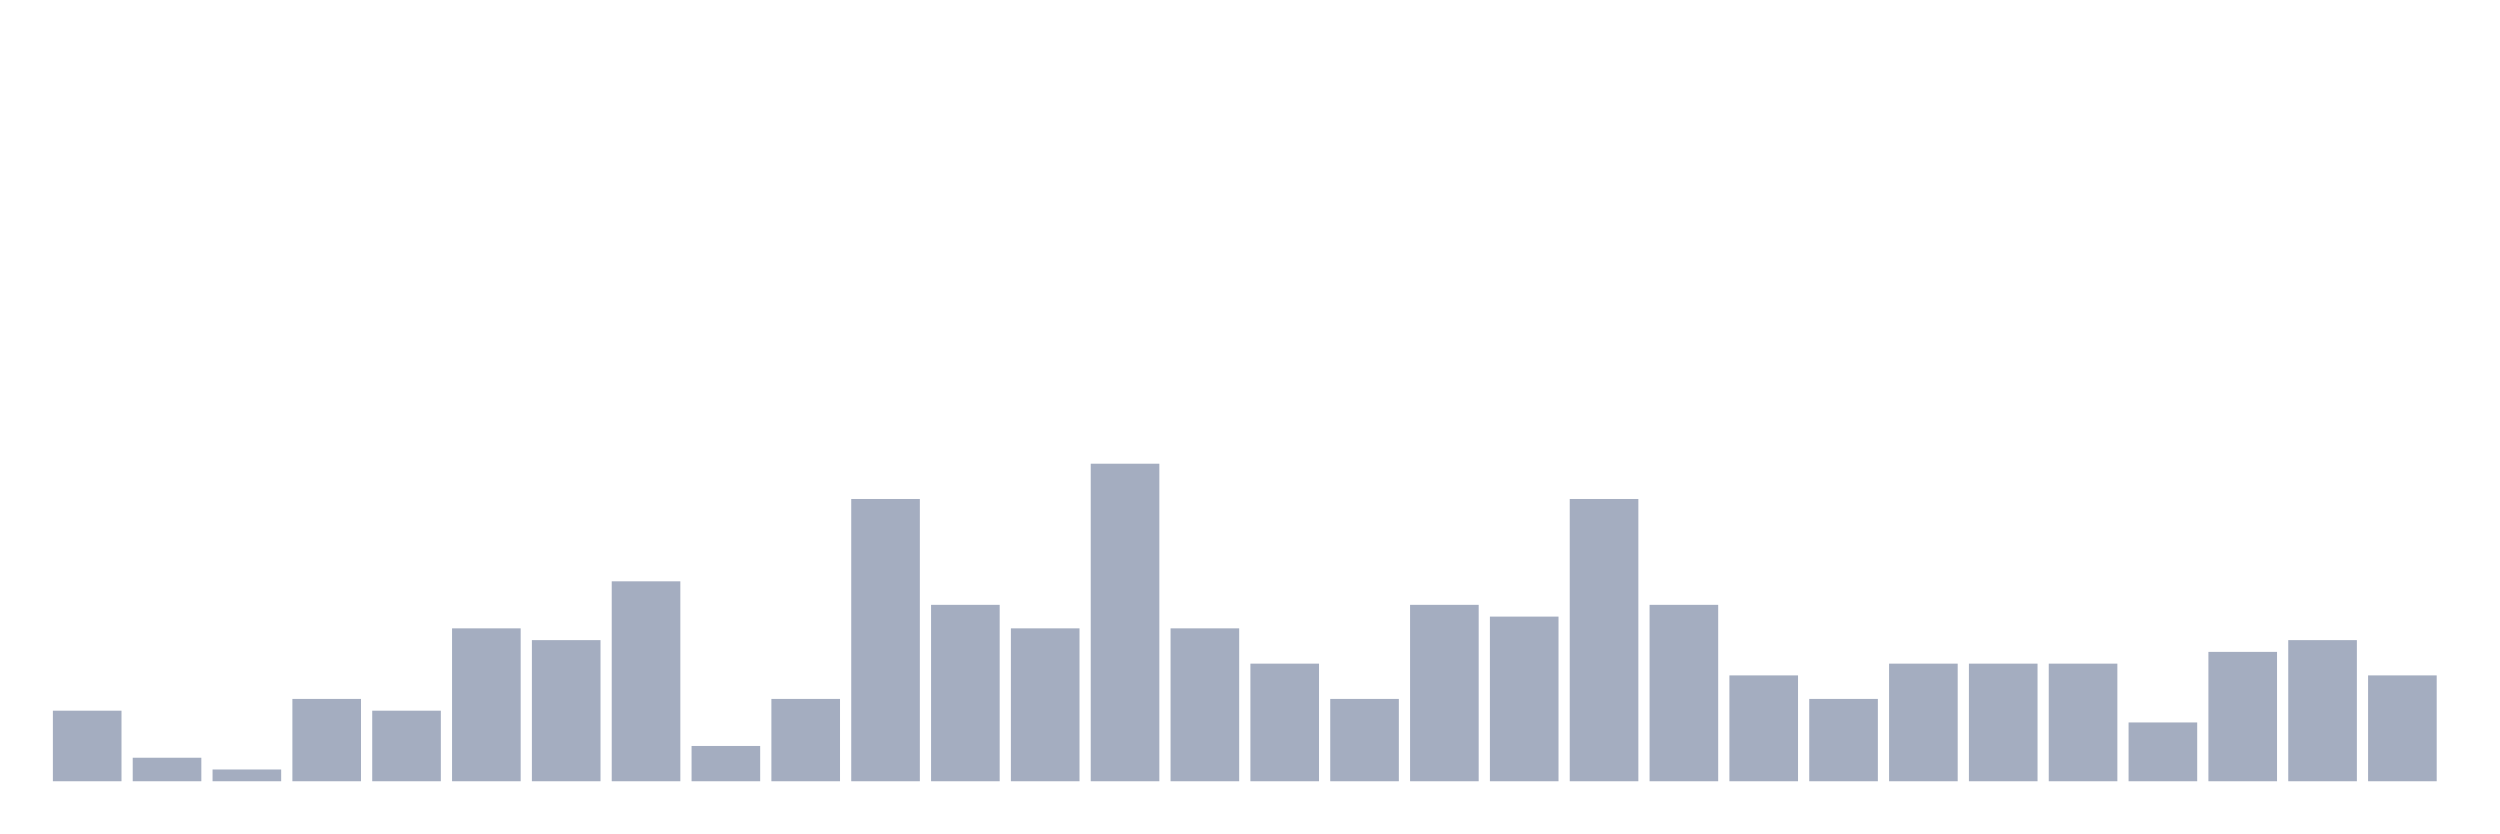
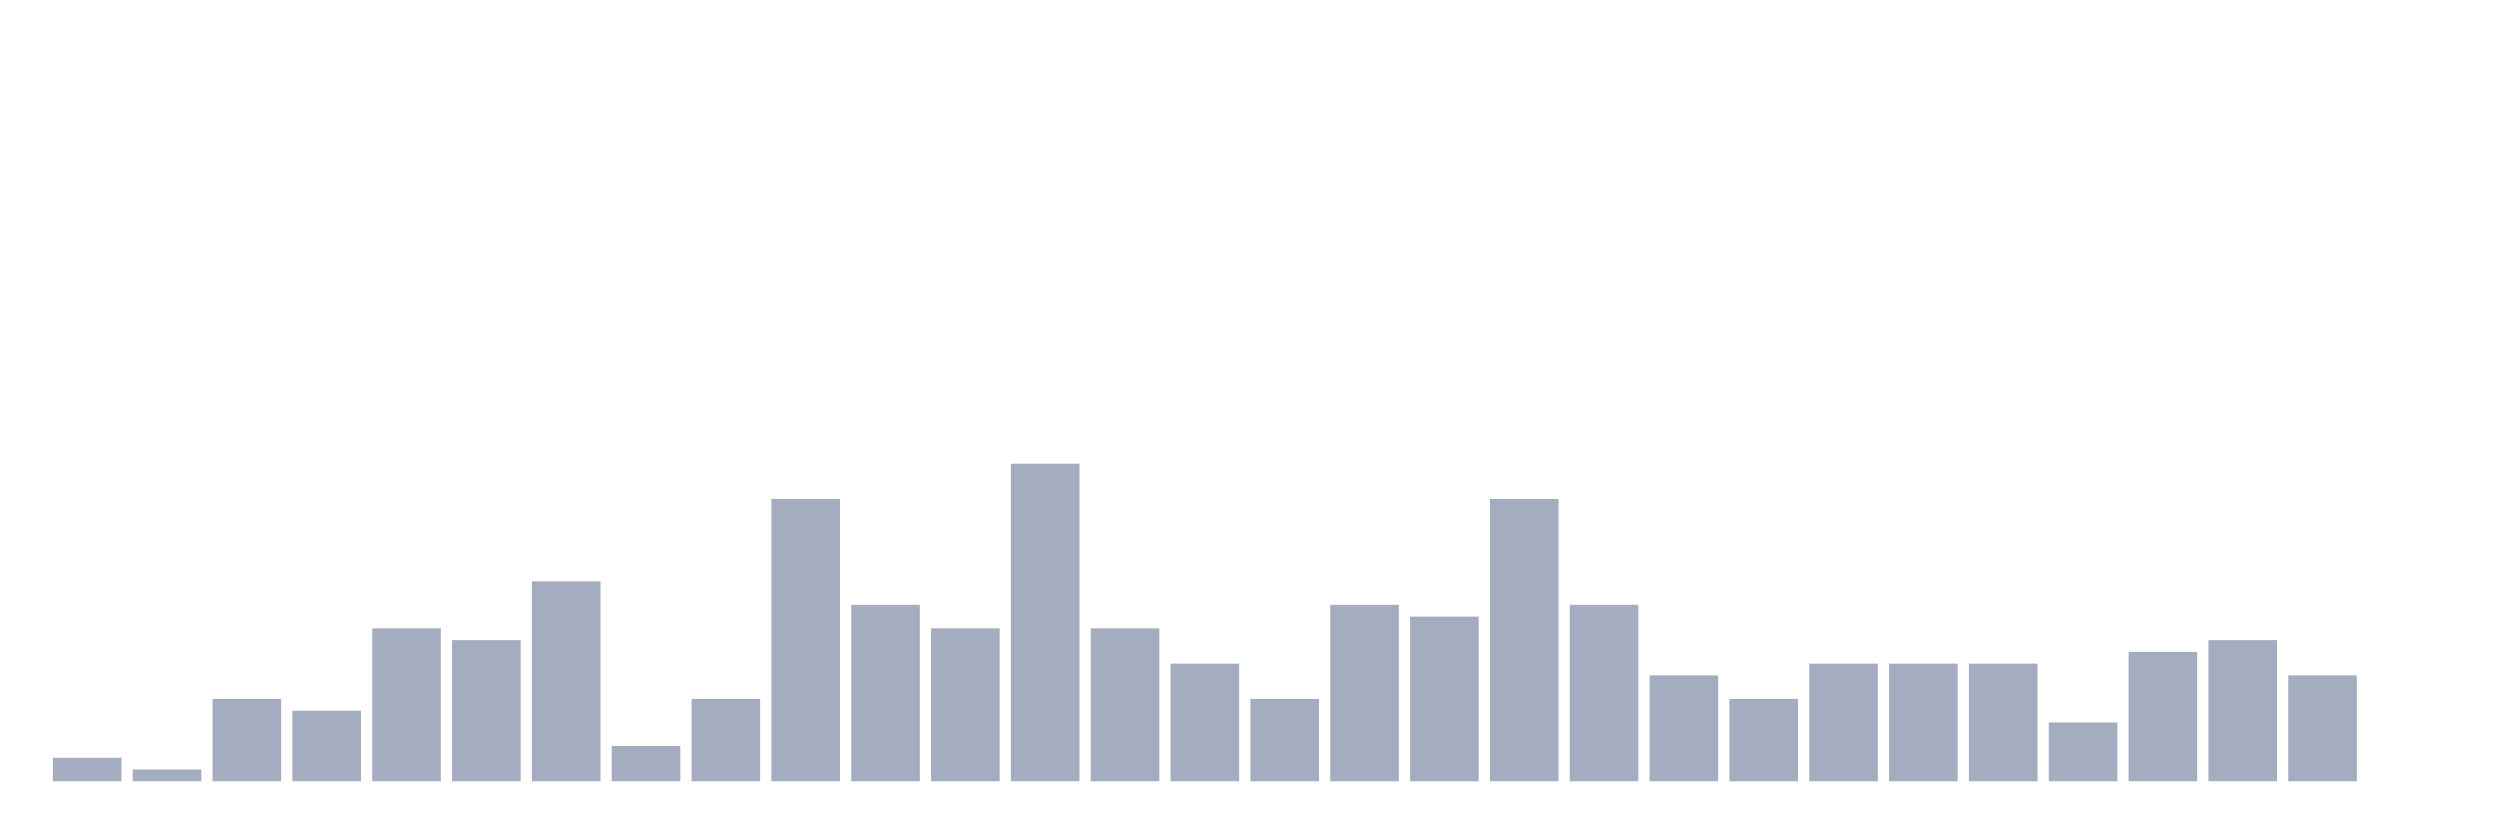
<svg xmlns="http://www.w3.org/2000/svg" viewBox="0 0 480 160">
  <g transform="translate(10,10)">
-     <rect class="bar" x="0.153" width="13.175" y="126.452" height="13.548" fill="rgb(164,173,192)" />
-     <rect class="bar" x="15.482" width="13.175" y="135.484" height="4.516" fill="rgb(164,173,192)" />
-     <rect class="bar" x="30.81" width="13.175" y="137.742" height="2.258" fill="rgb(164,173,192)" />
-     <rect class="bar" x="46.138" width="13.175" y="124.194" height="15.806" fill="rgb(164,173,192)" />
-     <rect class="bar" x="61.466" width="13.175" y="126.452" height="13.548" fill="rgb(164,173,192)" />
-     <rect class="bar" x="76.794" width="13.175" y="110.645" height="29.355" fill="rgb(164,173,192)" />
-     <rect class="bar" x="92.123" width="13.175" y="112.903" height="27.097" fill="rgb(164,173,192)" />
-     <rect class="bar" x="107.451" width="13.175" y="101.613" height="38.387" fill="rgb(164,173,192)" />
-     <rect class="bar" x="122.779" width="13.175" y="133.226" height="6.774" fill="rgb(164,173,192)" />
-     <rect class="bar" x="138.107" width="13.175" y="124.194" height="15.806" fill="rgb(164,173,192)" />
-     <rect class="bar" x="153.436" width="13.175" y="85.806" height="54.194" fill="rgb(164,173,192)" />
-     <rect class="bar" x="168.764" width="13.175" y="106.129" height="33.871" fill="rgb(164,173,192)" />
-     <rect class="bar" x="184.092" width="13.175" y="110.645" height="29.355" fill="rgb(164,173,192)" />
-     <rect class="bar" x="199.42" width="13.175" y="79.032" height="60.968" fill="rgb(164,173,192)" />
-     <rect class="bar" x="214.748" width="13.175" y="110.645" height="29.355" fill="rgb(164,173,192)" />
-     <rect class="bar" x="230.077" width="13.175" y="117.419" height="22.581" fill="rgb(164,173,192)" />
-     <rect class="bar" x="245.405" width="13.175" y="124.194" height="15.806" fill="rgb(164,173,192)" />
-     <rect class="bar" x="260.733" width="13.175" y="106.129" height="33.871" fill="rgb(164,173,192)" />
-     <rect class="bar" x="276.061" width="13.175" y="108.387" height="31.613" fill="rgb(164,173,192)" />
-     <rect class="bar" x="291.39" width="13.175" y="85.806" height="54.194" fill="rgb(164,173,192)" />
-     <rect class="bar" x="306.718" width="13.175" y="106.129" height="33.871" fill="rgb(164,173,192)" />
-     <rect class="bar" x="322.046" width="13.175" y="119.677" height="20.323" fill="rgb(164,173,192)" />
-     <rect class="bar" x="337.374" width="13.175" y="124.194" height="15.806" fill="rgb(164,173,192)" />
+     <rect class="bar" x="0.153" width="13.175" y="135.484" height="4.516" fill="rgb(164,173,192)" />
+     <rect class="bar" x="15.482" width="13.175" y="137.742" height="2.258" fill="rgb(164,173,192)" />
+     <rect class="bar" x="30.81" width="13.175" y="124.194" height="15.806" fill="rgb(164,173,192)" />
+     <rect class="bar" x="46.138" width="13.175" y="126.452" height="13.548" fill="rgb(164,173,192)" />
+     <rect class="bar" x="61.466" width="13.175" y="110.645" height="29.355" fill="rgb(164,173,192)" />
+     <rect class="bar" x="76.794" width="13.175" y="112.903" height="27.097" fill="rgb(164,173,192)" />
+     <rect class="bar" x="92.123" width="13.175" y="101.613" height="38.387" fill="rgb(164,173,192)" />
+     <rect class="bar" x="107.451" width="13.175" y="133.226" height="6.774" fill="rgb(164,173,192)" />
+     <rect class="bar" x="122.779" width="13.175" y="124.194" height="15.806" fill="rgb(164,173,192)" />
+     <rect class="bar" x="138.107" width="13.175" y="85.806" height="54.194" fill="rgb(164,173,192)" />
+     <rect class="bar" x="153.436" width="13.175" y="106.129" height="33.871" fill="rgb(164,173,192)" />
+     <rect class="bar" x="168.764" width="13.175" y="110.645" height="29.355" fill="rgb(164,173,192)" />
+     <rect class="bar" x="184.092" width="13.175" y="79.032" height="60.968" fill="rgb(164,173,192)" />
+     <rect class="bar" x="199.42" width="13.175" y="110.645" height="29.355" fill="rgb(164,173,192)" />
+     <rect class="bar" x="214.748" width="13.175" y="117.419" height="22.581" fill="rgb(164,173,192)" />
+     <rect class="bar" x="230.077" width="13.175" y="124.194" height="15.806" fill="rgb(164,173,192)" />
+     <rect class="bar" x="245.405" width="13.175" y="106.129" height="33.871" fill="rgb(164,173,192)" />
+     <rect class="bar" x="260.733" width="13.175" y="108.387" height="31.613" fill="rgb(164,173,192)" />
+     <rect class="bar" x="276.061" width="13.175" y="85.806" height="54.194" fill="rgb(164,173,192)" />
+     <rect class="bar" x="291.39" width="13.175" y="106.129" height="33.871" fill="rgb(164,173,192)" />
+     <rect class="bar" x="306.718" width="13.175" y="119.677" height="20.323" fill="rgb(164,173,192)" />
+     <rect class="bar" x="322.046" width="13.175" y="124.194" height="15.806" fill="rgb(164,173,192)" />
+     <rect class="bar" x="337.374" width="13.175" y="117.419" height="22.581" fill="rgb(164,173,192)" />
    <rect class="bar" x="352.702" width="13.175" y="117.419" height="22.581" fill="rgb(164,173,192)" />
    <rect class="bar" x="368.031" width="13.175" y="117.419" height="22.581" fill="rgb(164,173,192)" />
-     <rect class="bar" x="383.359" width="13.175" y="117.419" height="22.581" fill="rgb(164,173,192)" />
-     <rect class="bar" x="398.687" width="13.175" y="128.71" height="11.29" fill="rgb(164,173,192)" />
-     <rect class="bar" x="414.015" width="13.175" y="115.161" height="24.839" fill="rgb(164,173,192)" />
-     <rect class="bar" x="429.344" width="13.175" y="112.903" height="27.097" fill="rgb(164,173,192)" />
-     <rect class="bar" x="444.672" width="13.175" y="119.677" height="20.323" fill="rgb(164,173,192)" />
+     <rect class="bar" x="383.359" width="13.175" y="128.71" height="11.29" fill="rgb(164,173,192)" />
+     <rect class="bar" x="398.687" width="13.175" y="115.161" height="24.839" fill="rgb(164,173,192)" />
+     <rect class="bar" x="414.015" width="13.175" y="112.903" height="27.097" fill="rgb(164,173,192)" />
+     <rect class="bar" x="429.344" width="13.175" y="119.677" height="20.323" fill="rgb(164,173,192)" />
+     <rect class="bar" x="444.672" width="13.175" y="140" height="0" fill="rgb(164,173,192)" />
  </g>
</svg>
